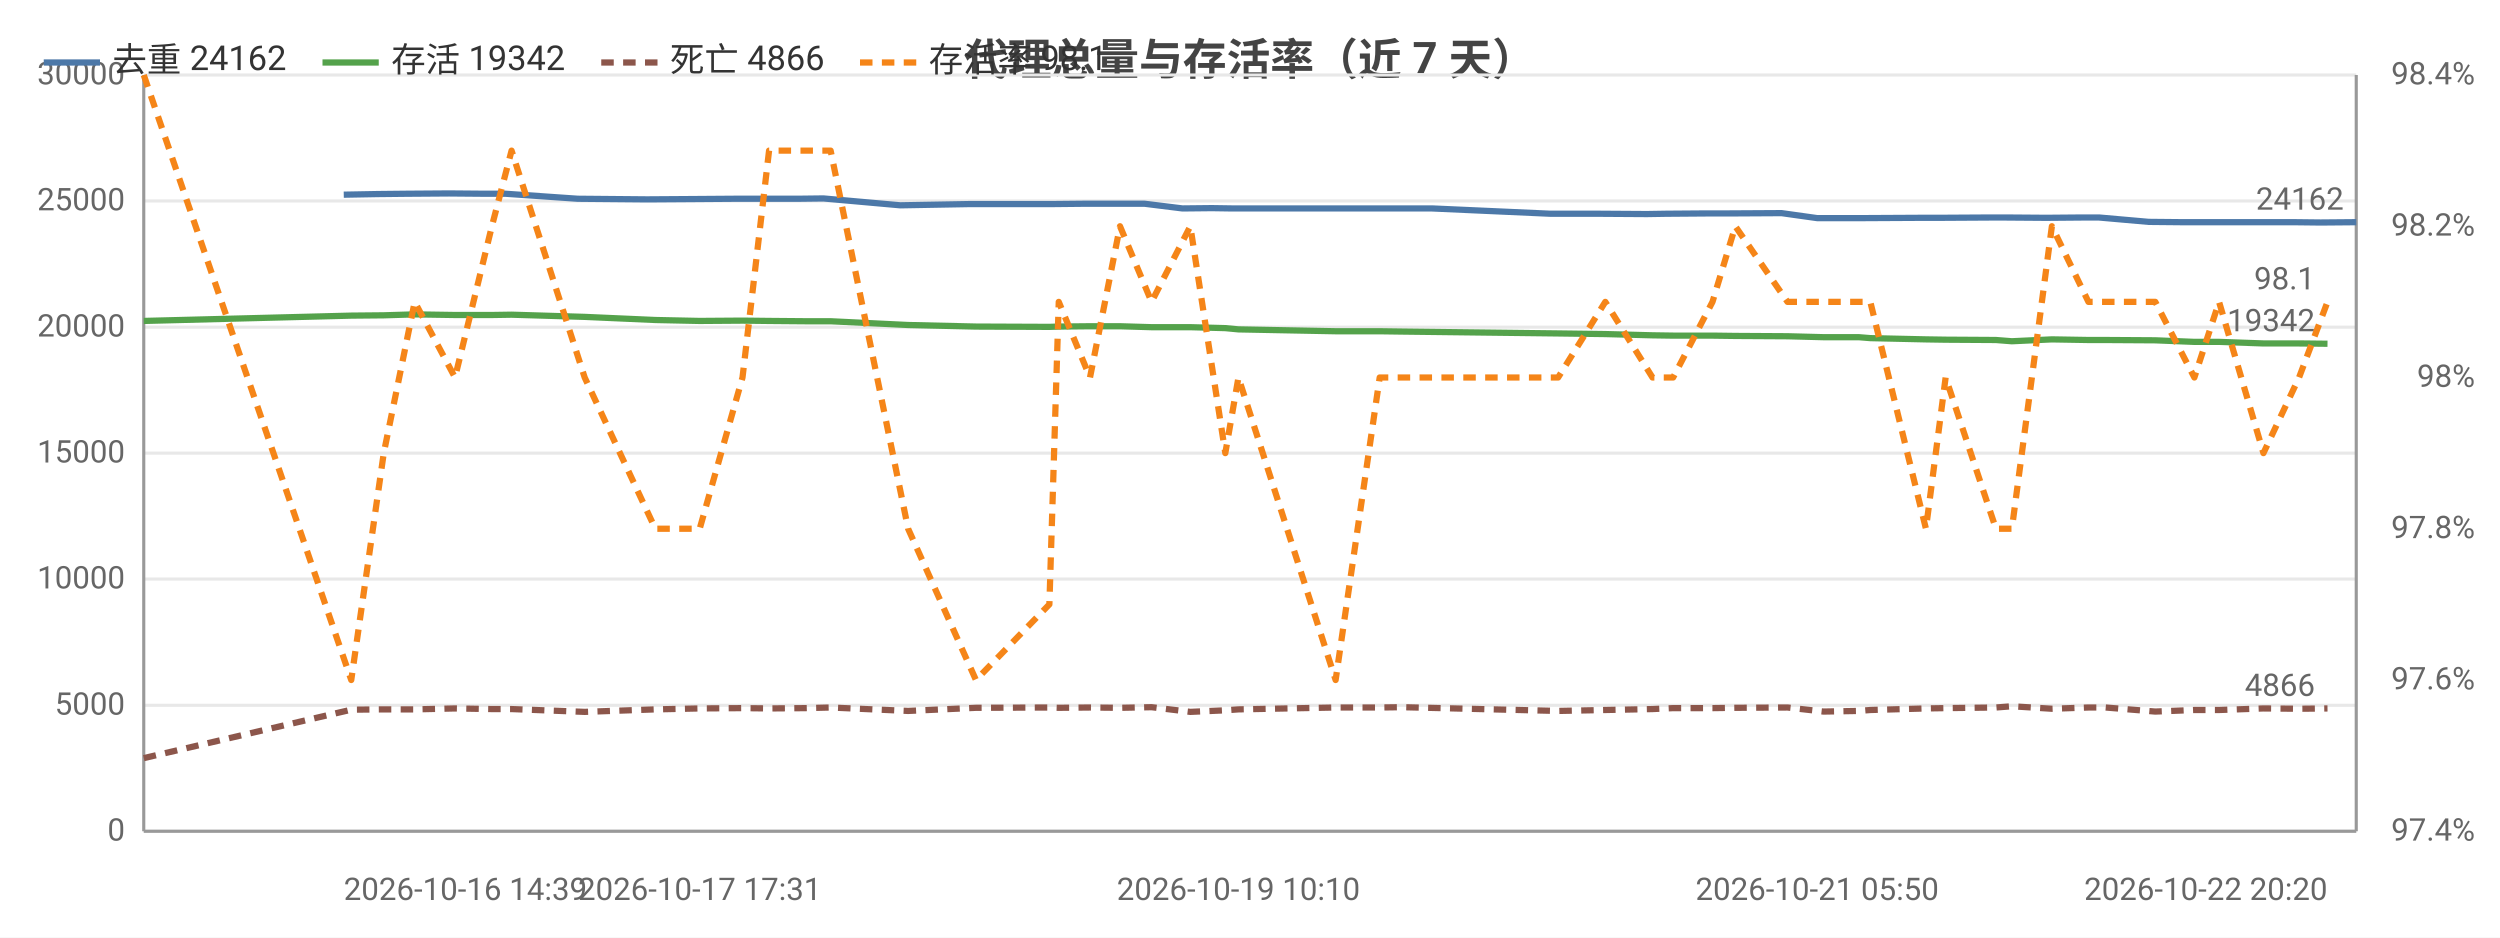
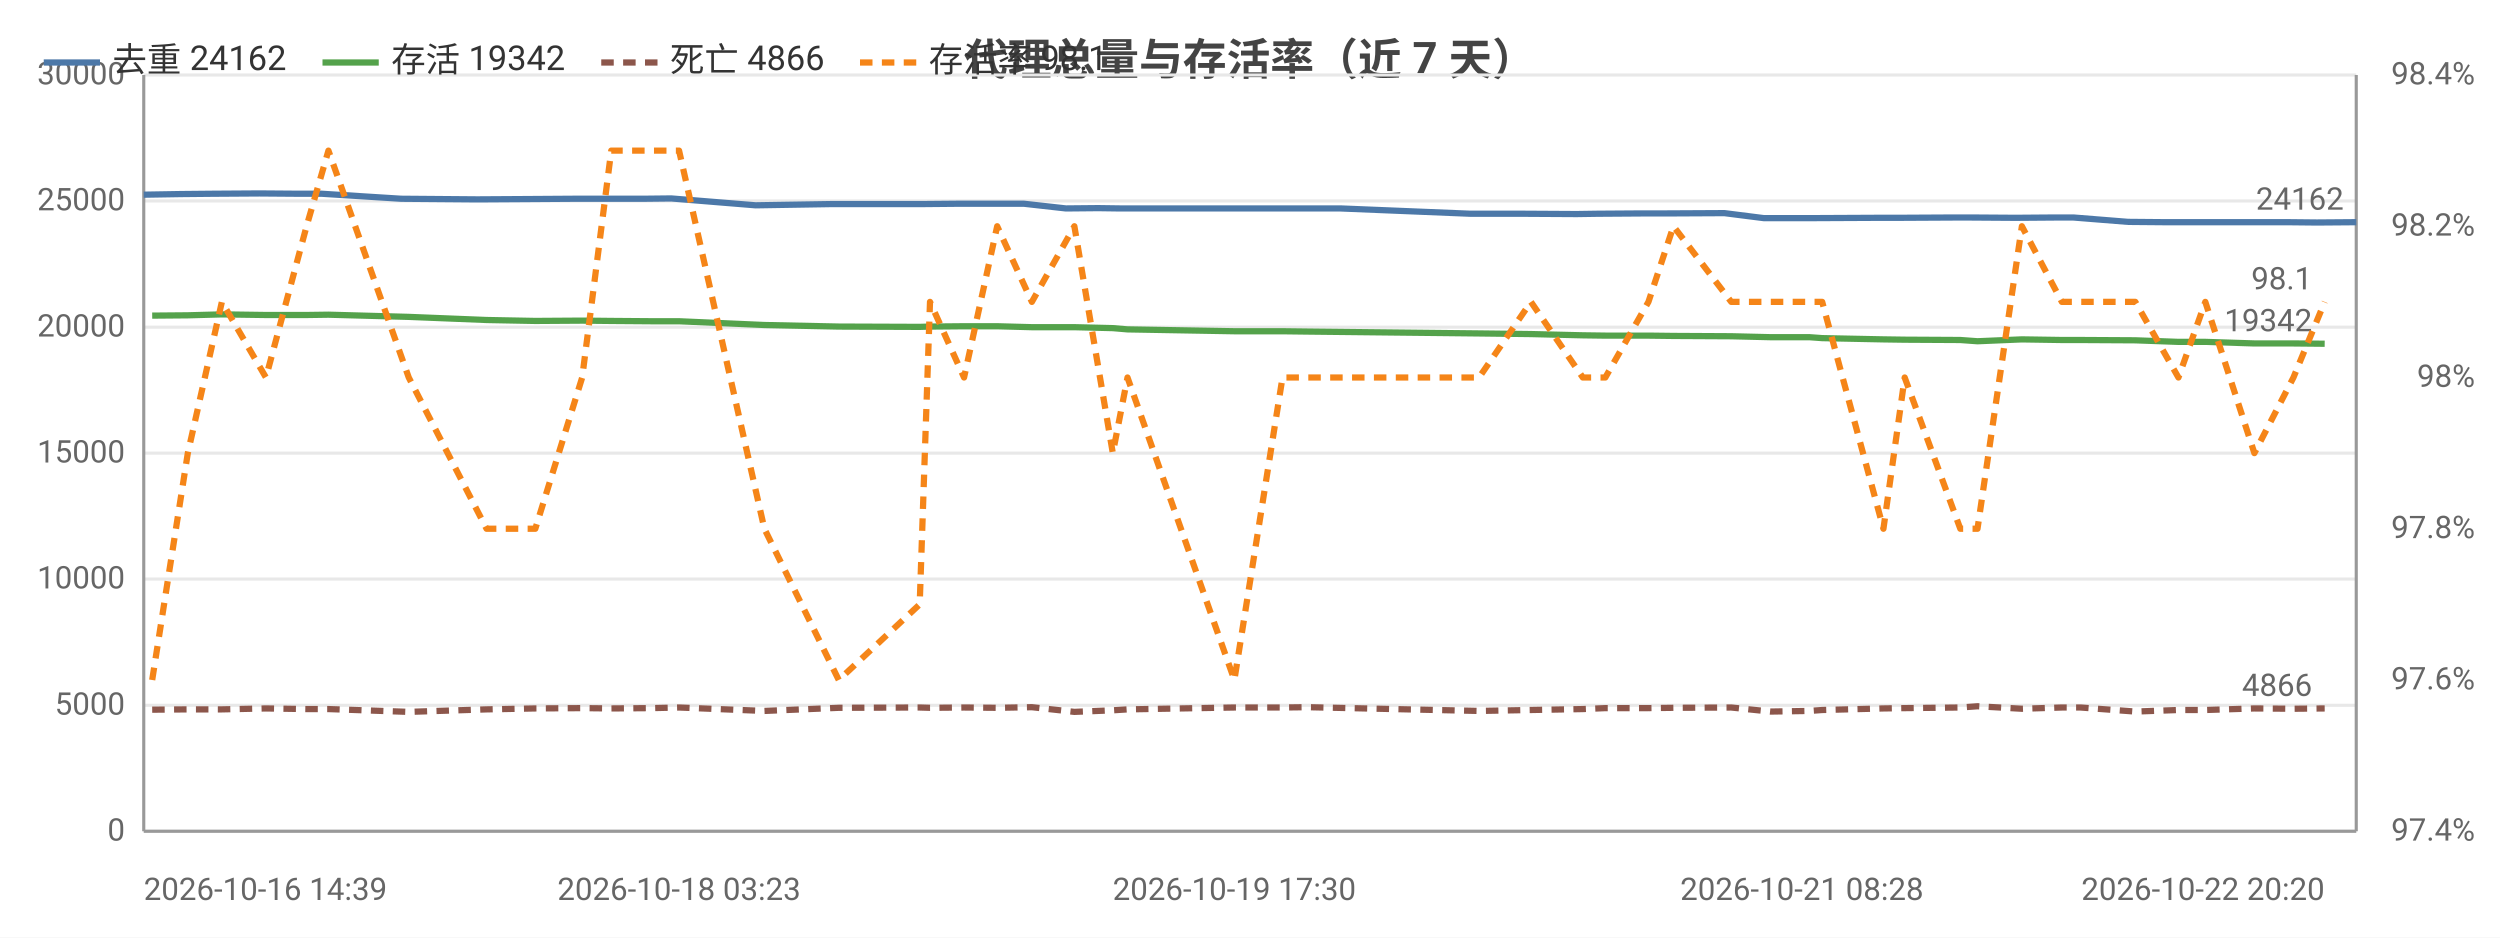
<svg xmlns="http://www.w3.org/2000/svg" width="800" height="300" viewBox="0 0 800 300">
  <rect width="800" height="300" fill="#ffffff" />
  <style>text{font-family:system-ui,-apple-system,'Segoe UI',Roboto,'PingFang SC','Microsoft YaHei','Noto Sans CJK SC',sans-serif}.g{stroke:#e8e8e8;stroke-width:1}.a{stroke:#999;stroke-width:1}.t{font-size:10px;fill:#666}.m{font-size:10px;text-anchor:middle;fill:#666}.e{font-size:10px;text-anchor:end;fill:#666}.l{font-size:11px;fill:#333}.tt{font-size:14px;font-weight:600;text-anchor:middle;fill:#444}.em{font-size:13px;text-anchor:middle;fill:#999}</style>
  <text class="tt" x="400.0" y="24">代理总量与存活率（近 7 天）</text>
  <line class="g" x1="46" y1="266" x2="754" y2="266" />
  <text class="e" x="40" y="269">0</text>
  <line class="g" x1="46" y1="225.7" x2="754" y2="225.7" />
  <text class="e" x="40" y="228.7">5000</text>
  <line class="g" x1="46" y1="185.3" x2="754" y2="185.3" />
  <text class="e" x="40" y="188.3">10000</text>
  <line class="g" x1="46" y1="145" x2="754" y2="145" />
  <text class="e" x="40" y="148">15000</text>
  <line class="g" x1="46" y1="104.7" x2="754" y2="104.7" />
  <text class="e" x="40" y="107.7">20000</text>
  <line class="g" x1="46" y1="64.3" x2="754" y2="64.3" />
  <text class="e" x="40" y="67.3">25000</text>
  <line class="g" x1="46" y1="24" x2="754" y2="24" />
  <text class="e" x="40" y="27">30000</text>
  <text class="e" x="792" y="269">97.4%</text>
  <text class="e" x="792" y="220.6">97.6%</text>
  <text class="e" x="792" y="172.2">97.8%</text>
  <text class="e" x="792" y="123.8">98%</text>
  <text class="e" x="792" y="75.4">98.2%</text>
  <text class="e" x="792" y="27">98.4%</text>
  <line class="a" x1="754" y1="24" x2="754" y2="266" />
  <line class="a" x1="46" y1="24" x2="46" y2="266" />
  <line class="a" x1="46" y1="266" x2="754" y2="266" />
-   <polyline fill="none" stroke="#4c78a8" stroke-width="2" stroke-linejoin="round" points="110.0,62.3 120.8,62.1 130.1,62.0 143.7,61.9 155.2,62.0 161.8,62.0 184.9,63.6 207.1,63.8 221.6,63.7 235.1,63.6 244.0,63.6 255.3,63.6 263.5,63.5 288.1,65.7 310.3,65.3 333.3,65.3 336.9,65.3 346.6,65.2 356.3,65.2 366.3,65.2 378.4,66.7 387.8,66.6 394.3,66.7 425.1,66.7 438.9,66.7 446.9,66.7 458.3,66.7 496.2,68.4 511.8,68.4 527.0,68.5 533.1,68.4 545.9,68.3 552.8,68.3 570.1,68.2 581.5,69.8 592.6,69.8 596.0,69.8 614.4,69.7 620.4,69.7 636.9,69.6 641.8,69.6 654.8,69.7 666.3,69.6 671.7,69.6 687.6,71.0 698.0,71.1 708.3,71.1 722.1,71.1 733.9,71.1 742.6,71.2 754,71.1" />
-   <circle cx="110.0" cy="62.3" r="4" fill="transparent" />
-   <circle cx="143.7" cy="61.9" r="4" fill="transparent" />
-   <circle cx="161.8" cy="62.0" r="4" fill="transparent" />
-   <circle cx="221.6" cy="63.7" r="4" fill="transparent" />
-   <circle cx="255.3" cy="63.6" r="4" fill="transparent" />
-   <circle cx="288.1" cy="65.7" r="4" fill="transparent" />
-   <circle cx="336.9" cy="65.3" r="4" fill="transparent" />
-   <circle cx="356.3" cy="65.2" r="4" fill="transparent" />
-   <circle cx="387.8" cy="66.6" r="4" fill="transparent" />
-   <circle cx="438.9" cy="66.7" r="4" fill="transparent" />
-   <circle cx="458.3" cy="66.7" r="4" fill="transparent" />
-   <circle cx="527.0" cy="68.5" r="4" fill="transparent" />
-   <circle cx="552.8" cy="68.3" r="4" fill="transparent" />
-   <circle cx="581.5" cy="69.8" r="4" fill="transparent" />
-   <circle cx="614.4" cy="69.7" r="4" fill="transparent" />
-   <circle cx="636.9" cy="69.6" r="4" fill="transparent" />
-   <circle cx="666.3" cy="69.6" r="4" fill="transparent" />
-   <circle cx="698.0" cy="71.1" r="4" fill="transparent" />
-   <circle cx="722.1" cy="71.1" r="4" fill="transparent" />
+   <polyline fill="none" stroke="#4c78a8" stroke-width="2" stroke-linejoin="round" points="46,62.3 57.9,62.1 68.1,62.0 83.0,61.9 95.7,62.0 103.0,62.0 128.4,63.6 152.8,63.8 168.7,63.7 183.6,63.6 193.3,63.6 205.8,63.6 214.8,63.5 241.8,65.7 266.2,65.3 291.6,65.3 295.4,65.3 306.2,65.2 316.8,65.2 327.7,65.2 341.1,66.7 351.4,66.6 358.5,66.7 392.4,66.7 407.6,66.7 416.3,66.7 429.0,66.7 470.6,68.4 487.7,68.4 504.5,68.5 511.1,68.4 525.2,68.3 532.8,68.3 551.8,68.2 564.4,69.8 576.6,69.8 580.3,69.8 600.5,69.7 607.1,69.7 625.3,69.6 630.6,69.6 645.0,69.7 657.6,69.6 663.5,69.6 681.0,71.0 692.4,71.1 703.8,71.1 718.9,71.1 731.9,71.1 741.4,71.2 754,71.1" />
+   <circle cx="46" cy="62.3" r="4" fill="transparent" />
+   <circle cx="83.0" cy="61.9" r="4" fill="transparent" />
+   <circle cx="103.0" cy="62.0" r="4" fill="transparent" />
+   <circle cx="168.7" cy="63.7" r="4" fill="transparent" />
+   <circle cx="205.8" cy="63.6" r="4" fill="transparent" />
+   <circle cx="241.8" cy="65.7" r="4" fill="transparent" />
+   <circle cx="295.4" cy="65.3" r="4" fill="transparent" />
+   <circle cx="316.8" cy="65.2" r="4" fill="transparent" />
+   <circle cx="351.4" cy="66.6" r="4" fill="transparent" />
+   <circle cx="407.6" cy="66.7" r="4" fill="transparent" />
+   <circle cx="429.0" cy="66.7" r="4" fill="transparent" />
+   <circle cx="504.5" cy="68.5" r="4" fill="transparent" />
+   <circle cx="532.8" cy="68.3" r="4" fill="transparent" />
+   <circle cx="564.4" cy="69.8" r="4" fill="transparent" />
+   <circle cx="600.5" cy="69.7" r="4" fill="transparent" />
+   <circle cx="625.3" cy="69.6" r="4" fill="transparent" />
+   <circle cx="657.6" cy="69.6" r="4" fill="transparent" />
+   <circle cx="692.4" cy="71.1" r="4" fill="transparent" />
+   <circle cx="718.9" cy="71.1" r="4" fill="transparent" />
  <circle cx="754" cy="71.1" r="4" fill="transparent" />
  <text class="t" x="750" y="67.1" text-anchor="end" fill="#4c78a8">24162</text>
-   <polyline fill="none" stroke="#54a24b" stroke-width="2" stroke-linejoin="round" points="46,102.7 112.4,101.0 122.8,100.9 132.7,100.6 145.6,100.8 157.4,100.8 163.7,100.7 187.1,101.4 209.7,102.4 223.9,102.7 237.6,102.6 246.1,102.7 257.8,102.8 265.8,102.8 290.6,104.0 312.3,104.5 335.8,104.6 338.8,104.5 348.8,104.4 358.4,104.4 368.5,104.7 380.9,104.7 392.1,105.0 396.3,105.4 427.4,106.0 441.5,106.0 448.7,106.1 498.6,106.7 513.7,106.9 528.8,107.3 535.4,107.4 548.0,107.4 555.3,107.5 572.0,107.6 583.5,107.9 594.8,107.9 598.5,108.2 616.3,108.6 622.6,108.7 638.7,108.8 643.8,109.2 656.6,108.6 668.3,108.8 673.8,108.8 689.7,108.9 702.2,109.4 710.1,109.4 724.3,109.9 735.7,109.9 744.8,110.0" />
-   <circle cx="46" cy="102.7" r="4" fill="transparent" />
-   <circle cx="132.7" cy="100.6" r="4" fill="transparent" />
-   <circle cx="157.4" cy="100.8" r="4" fill="transparent" />
-   <circle cx="209.7" cy="102.4" r="4" fill="transparent" />
-   <circle cx="237.6" cy="102.6" r="4" fill="transparent" />
-   <circle cx="265.8" cy="102.8" r="4" fill="transparent" />
-   <circle cx="312.3" cy="104.5" r="4" fill="transparent" />
-   <circle cx="348.8" cy="104.4" r="4" fill="transparent" />
-   <circle cx="380.9" cy="104.7" r="4" fill="transparent" />
-   <circle cx="396.3" cy="105.4" r="4" fill="transparent" />
-   <circle cx="448.7" cy="106.1" r="4" fill="transparent" />
-   <circle cx="513.7" cy="106.9" r="4" fill="transparent" />
-   <circle cx="548.0" cy="107.4" r="4" fill="transparent" />
-   <circle cx="583.5" cy="107.9" r="4" fill="transparent" />
-   <circle cx="598.5" cy="108.2" r="4" fill="transparent" />
-   <circle cx="638.7" cy="108.8" r="4" fill="transparent" />
-   <circle cx="656.6" cy="108.6" r="4" fill="transparent" />
-   <circle cx="689.7" cy="108.9" r="4" fill="transparent" />
-   <circle cx="710.1" cy="109.4" r="4" fill="transparent" />
-   <circle cx="744.8" cy="110.0" r="4" fill="transparent" />
-   <text class="t" x="740.8" y="106.0" text-anchor="end" fill="#54a24b">19342</text>
-   <polyline fill="none" stroke="#8c564b" stroke-width="2" stroke-dasharray="4,3" stroke-linejoin="round" points="46,242.6 112.4,227.1 122.8,227.0 132.7,227.0 145.6,226.7 157.4,226.9 163.7,226.9 187.1,227.8 209.7,227.0 223.9,226.7 237.6,226.6 246.1,226.7 257.8,226.6 265.8,226.4 290.6,227.5 312.3,226.5 335.8,226.4 338.8,226.5 348.8,226.4 358.4,226.5 368.5,226.3 380.9,227.8 392.1,227.3 396.3,227.0 427.4,226.4 441.5,226.4 448.7,226.3 498.6,227.5 513.7,227.2 528.8,226.9 535.4,226.6 548.0,226.6 555.3,226.5 572.0,226.4 583.5,227.7 594.8,227.5 598.5,227.2 616.3,226.7 622.6,226.6 638.7,226.4 643.8,226.0 656.6,226.8 668.3,226.4 673.8,226.4 689.7,227.7 702.2,227.2 710.1,227.2 724.3,226.7 735.7,226.8 744.8,226.7" />
-   <circle cx="46" cy="242.6" r="4" fill="transparent" />
-   <circle cx="132.7" cy="227.0" r="4" fill="transparent" />
-   <circle cx="157.4" cy="226.9" r="4" fill="transparent" />
-   <circle cx="209.7" cy="227.0" r="4" fill="transparent" />
-   <circle cx="237.6" cy="226.6" r="4" fill="transparent" />
-   <circle cx="265.8" cy="226.4" r="4" fill="transparent" />
-   <circle cx="312.3" cy="226.5" r="4" fill="transparent" />
-   <circle cx="348.8" cy="226.4" r="4" fill="transparent" />
-   <circle cx="380.9" cy="227.8" r="4" fill="transparent" />
-   <circle cx="396.3" cy="227.0" r="4" fill="transparent" />
-   <circle cx="448.7" cy="226.3" r="4" fill="transparent" />
-   <circle cx="513.7" cy="227.2" r="4" fill="transparent" />
-   <circle cx="548.0" cy="226.6" r="4" fill="transparent" />
-   <circle cx="583.5" cy="227.7" r="4" fill="transparent" />
-   <circle cx="598.5" cy="227.2" r="4" fill="transparent" />
-   <circle cx="638.7" cy="226.4" r="4" fill="transparent" />
-   <circle cx="656.6" cy="226.8" r="4" fill="transparent" />
-   <circle cx="689.7" cy="227.7" r="4" fill="transparent" />
-   <circle cx="710.1" cy="227.2" r="4" fill="transparent" />
-   <circle cx="744.8" cy="226.7" r="4" fill="transparent" />
-   <text class="t" x="740.8" y="222.7" text-anchor="end" fill="#8c564b">4866</text>
-   <polyline fill="none" stroke="#f58518" stroke-width="2" stroke-dasharray="4,3" stroke-linejoin="round" points="46,24 112.4,217.6 122.8,145 132.7,96.6 145.6,120.8 157.4,72.4 163.7,48.2 187.1,120.8 209.7,169.2 223.9,169.2 237.6,120.8 246.1,48.2 257.8,48.2 265.8,48.2 290.6,169.2 312.3,217.6 335.8,193.4 338.8,96.6 348.8,120.8 358.4,72.4 368.5,96.6 380.9,72.4 392.1,145 396.3,120.8 427.4,217.6 441.5,120.8 448.7,120.8 498.6,120.8 513.7,96.6 528.8,120.8 535.4,120.8 548.0,96.6 555.3,72.4 572.0,96.6 583.5,96.6 594.8,96.6 598.5,96.6 616.3,169.2 622.6,120.8 638.7,169.2 643.8,169.2 656.6,72.4 668.3,96.6 673.8,96.6 689.7,96.6 702.2,120.8 710.1,96.6 724.3,145 735.7,120.8 744.8,96.6" />
-   <circle cx="46" cy="24" r="4" fill="transparent" />
-   <circle cx="132.7" cy="96.6" r="4" fill="transparent" />
-   <circle cx="157.4" cy="72.4" r="4" fill="transparent" />
-   <circle cx="209.7" cy="169.2" r="4" fill="transparent" />
-   <circle cx="237.6" cy="120.8" r="4" fill="transparent" />
-   <circle cx="265.8" cy="48.2" r="4" fill="transparent" />
-   <circle cx="312.3" cy="217.6" r="4" fill="transparent" />
-   <circle cx="348.8" cy="120.8" r="4" fill="transparent" />
-   <circle cx="380.9" cy="72.4" r="4" fill="transparent" />
-   <circle cx="396.3" cy="120.8" r="4" fill="transparent" />
-   <circle cx="448.7" cy="120.8" r="4" fill="transparent" />
-   <circle cx="513.7" cy="96.6" r="4" fill="transparent" />
-   <circle cx="548.0" cy="96.6" r="4" fill="transparent" />
-   <circle cx="583.5" cy="96.6" r="4" fill="transparent" />
-   <circle cx="598.5" cy="96.6" r="4" fill="transparent" />
-   <circle cx="638.7" cy="169.2" r="4" fill="transparent" />
-   <circle cx="656.6" cy="72.4" r="4" fill="transparent" />
-   <circle cx="689.7" cy="96.6" r="4" fill="transparent" />
-   <circle cx="710.1" cy="96.6" r="4" fill="transparent" />
-   <circle cx="744.8" cy="96.6" r="4" fill="transparent" />
-   <text class="t" x="740.8" y="92.6" text-anchor="end" fill="#f58518">98.1</text>
-   <text class="t" x="110.0" y="288">2026-10-16 14:39</text>
-   <text class="m" x="223.9" y="288">2026-10-17 17:31</text>
-   <text class="m" x="396.3" y="288">2026-10-19 10:10</text>
-   <text class="m" x="581.5" y="288">2026-10-21 05:50</text>
-   <text class="e" x="744.8" y="288">2026-10-22 20:20</text>
+   <polyline fill="none" stroke="#54a24b" stroke-width="2" stroke-linejoin="round" points="48.7,101.0 60.1,100.9 71.0,100.6 85.1,100.8 98.1,100.8 105.1,100.7 130.8,101.4 155.7,102.4 171.3,102.7 186.3,102.6 195.6,102.7 208.5,102.8 217.3,102.8 244.6,104.0 268.4,104.5 294.3,104.6 297.6,104.5 308.5,104.4 319.1,104.4 330.2,104.7 343.8,104.7 356.1,105.0 360.8,105.4 395.0,106.0 410.4,106.0 418.4,106.1 473.3,106.7 489.9,106.9 506.5,107.3 513.7,107.4 527.5,107.4 535.5,107.5 554.0,107.6 566.5,107.9 579.0,107.9 583.1,108.2 602.7,108.6 609.5,108.7 627.3,108.8 632.8,109.2 647.0,108.6 659.8,108.8 665.8,108.8 683.3,108.9 697.1,109.4 705.7,109.4 721.4,109.9 733.9,109.9 743.9,110.0" />
+   <circle cx="48.7" cy="101.0" r="4" fill="transparent" />
+   <circle cx="85.1" cy="100.8" r="4" fill="transparent" />
+   <circle cx="105.1" cy="100.7" r="4" fill="transparent" />
+   <circle cx="171.3" cy="102.7" r="4" fill="transparent" />
+   <circle cx="195.6" cy="102.7" r="4" fill="transparent" />
+   <circle cx="244.6" cy="104.0" r="4" fill="transparent" />
+   <circle cx="294.3" cy="104.6" r="4" fill="transparent" />
+   <circle cx="319.1" cy="104.4" r="4" fill="transparent" />
+   <circle cx="343.8" cy="104.7" r="4" fill="transparent" />
+   <circle cx="395.0" cy="106.0" r="4" fill="transparent" />
+   <circle cx="418.4" cy="106.1" r="4" fill="transparent" />
+   <circle cx="506.5" cy="107.3" r="4" fill="transparent" />
+   <circle cx="527.5" cy="107.4" r="4" fill="transparent" />
+   <circle cx="566.5" cy="107.9" r="4" fill="transparent" />
+   <circle cx="583.1" cy="108.2" r="4" fill="transparent" />
+   <circle cx="627.3" cy="108.8" r="4" fill="transparent" />
+   <circle cx="647.0" cy="108.6" r="4" fill="transparent" />
+   <circle cx="683.3" cy="108.9" r="4" fill="transparent" />
+   <circle cx="705.7" cy="109.4" r="4" fill="transparent" />
+   <circle cx="743.9" cy="110.0" r="4" fill="transparent" />
+   <text class="t" x="739.9" y="106.0" text-anchor="end" fill="#54a24b">19342</text>
+   <polyline fill="none" stroke="#8c564b" stroke-width="2" stroke-dasharray="4,3" stroke-linejoin="round" points="48.7,227.1 60.1,227.0 71.0,227.0 85.1,226.7 98.1,226.9 105.1,226.9 130.8,227.8 155.7,227.0 171.3,226.7 186.3,226.6 195.6,226.7 208.5,226.6 217.3,226.4 244.6,227.5 268.4,226.5 294.3,226.4 297.6,226.5 308.5,226.4 319.1,226.5 330.2,226.3 343.8,227.8 356.1,227.3 360.8,227.0 395.0,226.4 410.4,226.4 418.4,226.3 473.3,227.5 489.9,227.2 506.5,226.9 513.7,226.6 527.5,226.6 535.5,226.5 554.0,226.4 566.5,227.7 579.0,227.5 583.1,227.2 602.7,226.7 609.5,226.6 627.3,226.4 632.8,226.0 647.0,226.8 659.8,226.4 665.8,226.4 683.3,227.7 697.1,227.2 705.7,227.2 721.4,226.7 733.9,226.8 743.9,226.7" />
+   <circle cx="48.7" cy="227.1" r="4" fill="transparent" />
+   <circle cx="85.1" cy="226.7" r="4" fill="transparent" />
+   <circle cx="105.1" cy="226.9" r="4" fill="transparent" />
+   <circle cx="171.3" cy="226.7" r="4" fill="transparent" />
+   <circle cx="195.6" cy="226.7" r="4" fill="transparent" />
+   <circle cx="244.6" cy="227.5" r="4" fill="transparent" />
+   <circle cx="294.3" cy="226.4" r="4" fill="transparent" />
+   <circle cx="319.1" cy="226.5" r="4" fill="transparent" />
+   <circle cx="343.8" cy="227.8" r="4" fill="transparent" />
+   <circle cx="395.0" cy="226.4" r="4" fill="transparent" />
+   <circle cx="418.4" cy="226.3" r="4" fill="transparent" />
+   <circle cx="506.5" cy="226.9" r="4" fill="transparent" />
+   <circle cx="527.5" cy="226.6" r="4" fill="transparent" />
+   <circle cx="566.5" cy="227.7" r="4" fill="transparent" />
+   <circle cx="583.1" cy="227.2" r="4" fill="transparent" />
+   <circle cx="627.3" cy="226.4" r="4" fill="transparent" />
+   <circle cx="647.0" cy="226.8" r="4" fill="transparent" />
+   <circle cx="683.3" cy="227.7" r="4" fill="transparent" />
+   <circle cx="705.7" cy="227.2" r="4" fill="transparent" />
+   <circle cx="743.9" cy="226.7" r="4" fill="transparent" />
+   <text class="t" x="739.9" y="222.7" text-anchor="end" fill="#8c564b">4866</text>
+   <polyline fill="none" stroke="#f58518" stroke-width="2" stroke-dasharray="4,3" stroke-linejoin="round" points="48.7,217.6 60.1,145 71.0,96.6 85.1,120.8 98.1,72.4 105.1,48.2 130.8,120.8 155.7,169.2 171.3,169.2 186.3,120.8 195.6,48.2 208.5,48.2 217.3,48.2 244.6,169.2 268.4,217.6 294.3,193.4 297.6,96.6 308.5,120.8 319.1,72.4 330.2,96.6 343.8,72.4 356.1,145 360.8,120.8 395.0,217.6 410.4,120.8 418.4,120.8 473.3,120.8 489.9,96.6 506.5,120.8 513.7,120.8 527.5,96.6 535.5,72.4 554.0,96.6 566.5,96.6 579.0,96.6 583.1,96.6 602.7,169.2 609.5,120.8 627.3,169.2 632.8,169.2 647.0,72.4 659.8,96.6 665.8,96.6 683.3,96.6 697.1,120.8 705.7,96.6 721.4,145 733.9,120.8 743.9,96.6" />
+   <circle cx="48.7" cy="217.6" r="4" fill="transparent" />
+   <circle cx="85.1" cy="120.8" r="4" fill="transparent" />
+   <circle cx="105.1" cy="48.2" r="4" fill="transparent" />
+   <circle cx="171.3" cy="169.2" r="4" fill="transparent" />
+   <circle cx="195.6" cy="48.2" r="4" fill="transparent" />
+   <circle cx="244.6" cy="169.2" r="4" fill="transparent" />
+   <circle cx="294.3" cy="193.4" r="4" fill="transparent" />
+   <circle cx="319.1" cy="72.4" r="4" fill="transparent" />
+   <circle cx="343.8" cy="72.4" r="4" fill="transparent" />
+   <circle cx="395.0" cy="217.6" r="4" fill="transparent" />
+   <circle cx="418.4" cy="120.8" r="4" fill="transparent" />
+   <circle cx="506.5" cy="120.8" r="4" fill="transparent" />
+   <circle cx="527.5" cy="96.6" r="4" fill="transparent" />
+   <circle cx="566.5" cy="96.6" r="4" fill="transparent" />
+   <circle cx="583.1" cy="96.6" r="4" fill="transparent" />
+   <circle cx="627.3" cy="169.2" r="4" fill="transparent" />
+   <circle cx="647.0" cy="72.4" r="4" fill="transparent" />
+   <circle cx="683.3" cy="96.6" r="4" fill="transparent" />
+   <circle cx="705.7" cy="96.6" r="4" fill="transparent" />
+   <circle cx="743.9" cy="96.6" r="4" fill="transparent" />
+   <text class="t" x="739.9" y="92.6" text-anchor="end" fill="#f58518">98.1</text>
+   <text class="t" x="46" y="288">2026-10-16 14:39</text>
+   <text class="m" x="217.3" y="288">2026-10-18 03:23</text>
+   <text class="m" x="395.0" y="288">2026-10-19 17:30</text>
+   <text class="m" x="576.6" y="288">2026-10-21 08:28</text>
+   <text class="e" x="743.9" y="288">2026-10-22 20:20</text>
  <line x1="14" y1="20" x2="32" y2="20" stroke="#4c78a8" stroke-width="2" />
  <text class="l" x="36" y="23">去重 24162</text>
  <line x1="103.2" y1="20" x2="121.2" y2="20" stroke="#54a24b" stroke-width="2" />
  <text class="l" x="125.2" y="23">存活 19342</text>
  <line x1="192.4" y1="20" x2="210.4" y2="20" stroke="#8c564b" stroke-width="2" stroke-dasharray="4,3" />
  <text class="l" x="214.4" y="23">死亡 4866</text>
  <line x1="275.2" y1="20" x2="293.2" y2="20" stroke="#f58518" stroke-width="2" stroke-dasharray="4,3" />
  <text class="l" x="297.2" y="23">存活率 98.1</text>
</svg>
